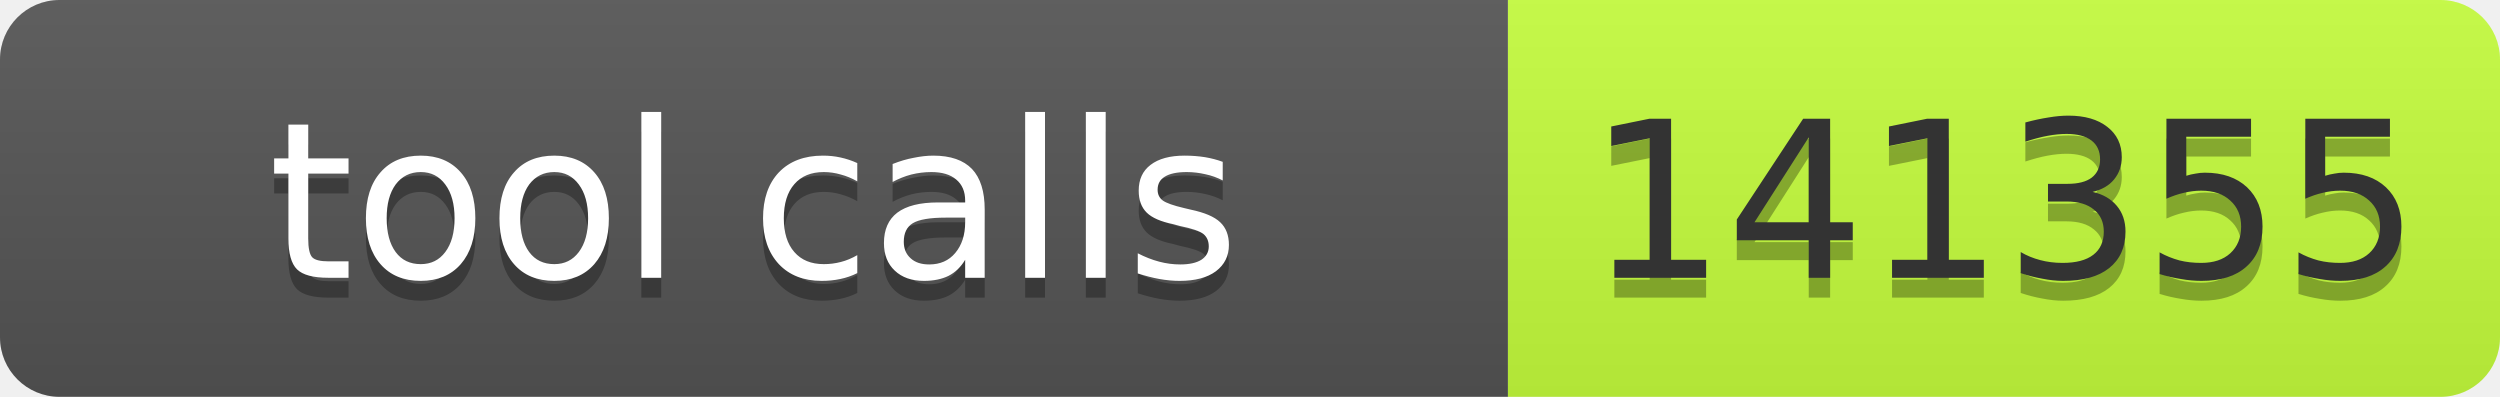
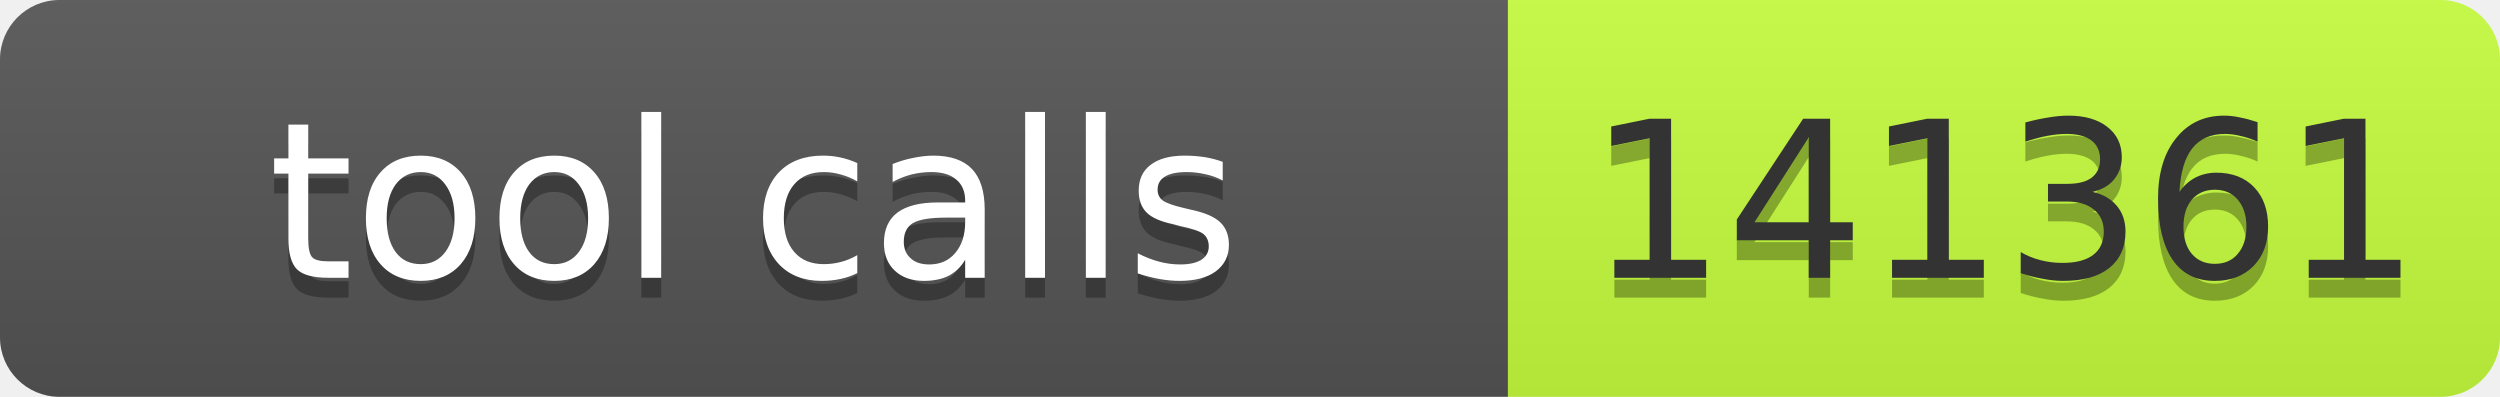
- <svg xmlns="http://www.w3.org/2000/svg" width="126" height="20" role="img" aria-label="tool calls: 141355">
+ <svg xmlns="http://www.w3.org/2000/svg" width="126" height="20" role="img" aria-label="tool calls: 141361">
  <linearGradient id="s" x2="0" y2="100%">
    <stop offset="0" stop-color="#bbb" stop-opacity=".1" />
    <stop offset="1" stop-opacity=".1" />
  </linearGradient>
  <clipPath id="r">
    <rect width="126" height="20" rx="3" fill="#fff" />
  </clipPath>
  <g clip-path="url(#r)">
    <rect width="76" height="20" fill="#555" />
    <rect x="76" width="50" height="20" fill="#c6ff3d" />
    <rect width="126" height="20" fill="url(#s)" />
  </g>
-   <g font-family="Verdana,Geneva,DejaVu Sans,sans-serif" font-size="11">
-     <text text-anchor="middle" x="38.0" y="15" fill="#010101" fill-opacity=".3" textLength="66">tool calls</text>
-     <text text-anchor="middle" x="38.0" y="14" fill="#fff" textLength="66">tool calls</text>
-     <text text-anchor="middle" x="101.0" y="15" fill="#010101" fill-opacity=".3" textLength="40">141355</text>
-     <text text-anchor="middle" x="101.0" y="14" fill="#333" textLength="40">141355</text>
+   <g fill="#fff" text-anchor="middle" font-family="Verdana,Geneva,DejaVu Sans,sans-serif" font-size="11">
+     <text aria-hidden="true" x="38.0" y="15" fill="#010101" fill-opacity=".3" textLength="66">tool calls</text>
+     <text x="38.0" y="14" textLength="66">tool calls</text>
+     <text aria-hidden="true" x="101.0" y="15" fill="#010101" fill-opacity=".3" textLength="40">141361</text>
+     <text x="101.0" y="14" fill="#333" textLength="40">141361</text>
  </g>
</svg>
